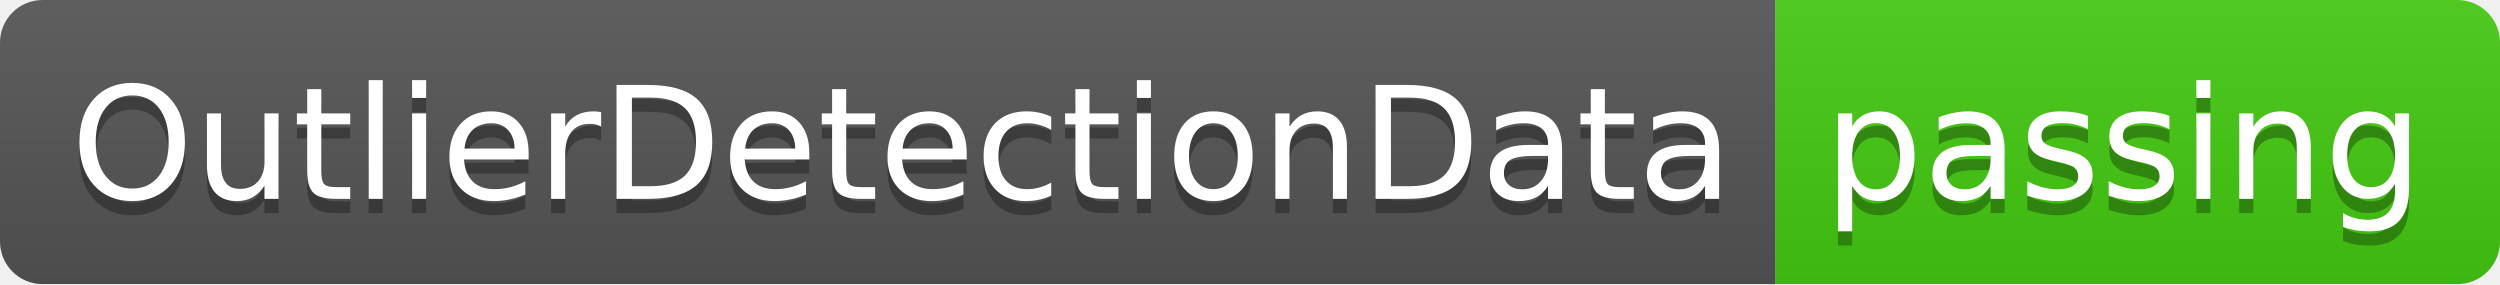
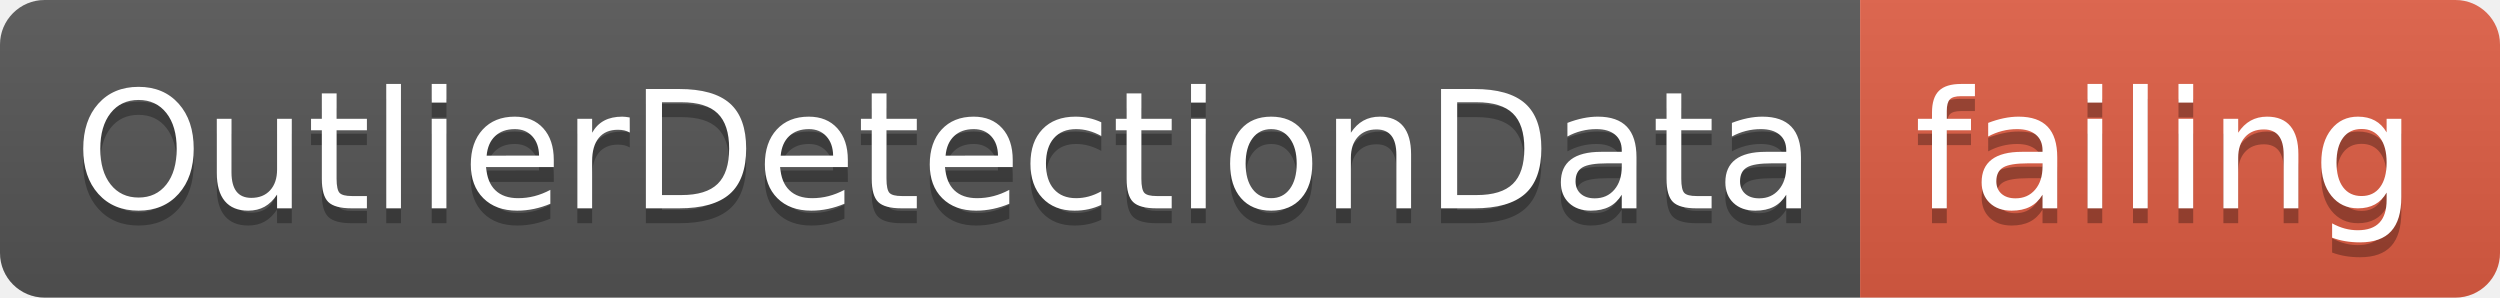
- <svg xmlns="http://www.w3.org/2000/svg" width="176" height="20">
+ <svg xmlns="http://www.w3.org/2000/svg" width="168" height="20">
  <linearGradient id="smooth" x2="0" y2="100%">
    <stop offset="0" stop-color="#bbb" stop-opacity=".1" />
    <stop offset="1" stop-opacity=".1" />
  </linearGradient>
  <clipPath id="round">
-     <rect width="176" height="20" rx="3" fill="#fff" />
+     <rect width="168" height="20" rx="3" fill="#fff" />
  </clipPath>
  <g clip-path="url(#round)">
    <rect width="125" height="20" fill="#555" />
-     <rect x="125" width="51" height="20" fill="#4c1" />
-     <rect width="176" height="20" fill="url(#smooth)" />
+     <rect x="125" width="43" height="20" fill="#e05d44" />
+     <rect width="168" height="20" fill="url(#smooth)" />
  </g>
  <g fill="#fff" text-anchor="middle" font-family="DejaVu Sans,Verdana,Geneva,sans-serif" font-size="110">
    <text x="635" y="150" fill="#010101" fill-opacity=".3" transform="scale(0.1)" textLength="1150" lengthAdjust="spacing">OutlierDetectionData</text>
    <text x="635" y="140" transform="scale(0.1)" textLength="1150" lengthAdjust="spacing">OutlierDetectionData</text>
-     <text x="1495" y="150" fill="#010101" fill-opacity=".3" transform="scale(0.1)" textLength="410" lengthAdjust="spacing">passing</text>
-     <text x="1495" y="140" transform="scale(0.1)" textLength="410" lengthAdjust="spacing">passing</text>
+     <text x="1455" y="150" fill="#010101" fill-opacity=".3" transform="scale(0.1)" textLength="330" lengthAdjust="spacing">failing</text>
+     <text x="1455" y="140" transform="scale(0.1)" textLength="330" lengthAdjust="spacing">failing</text>
  </g>
</svg>
